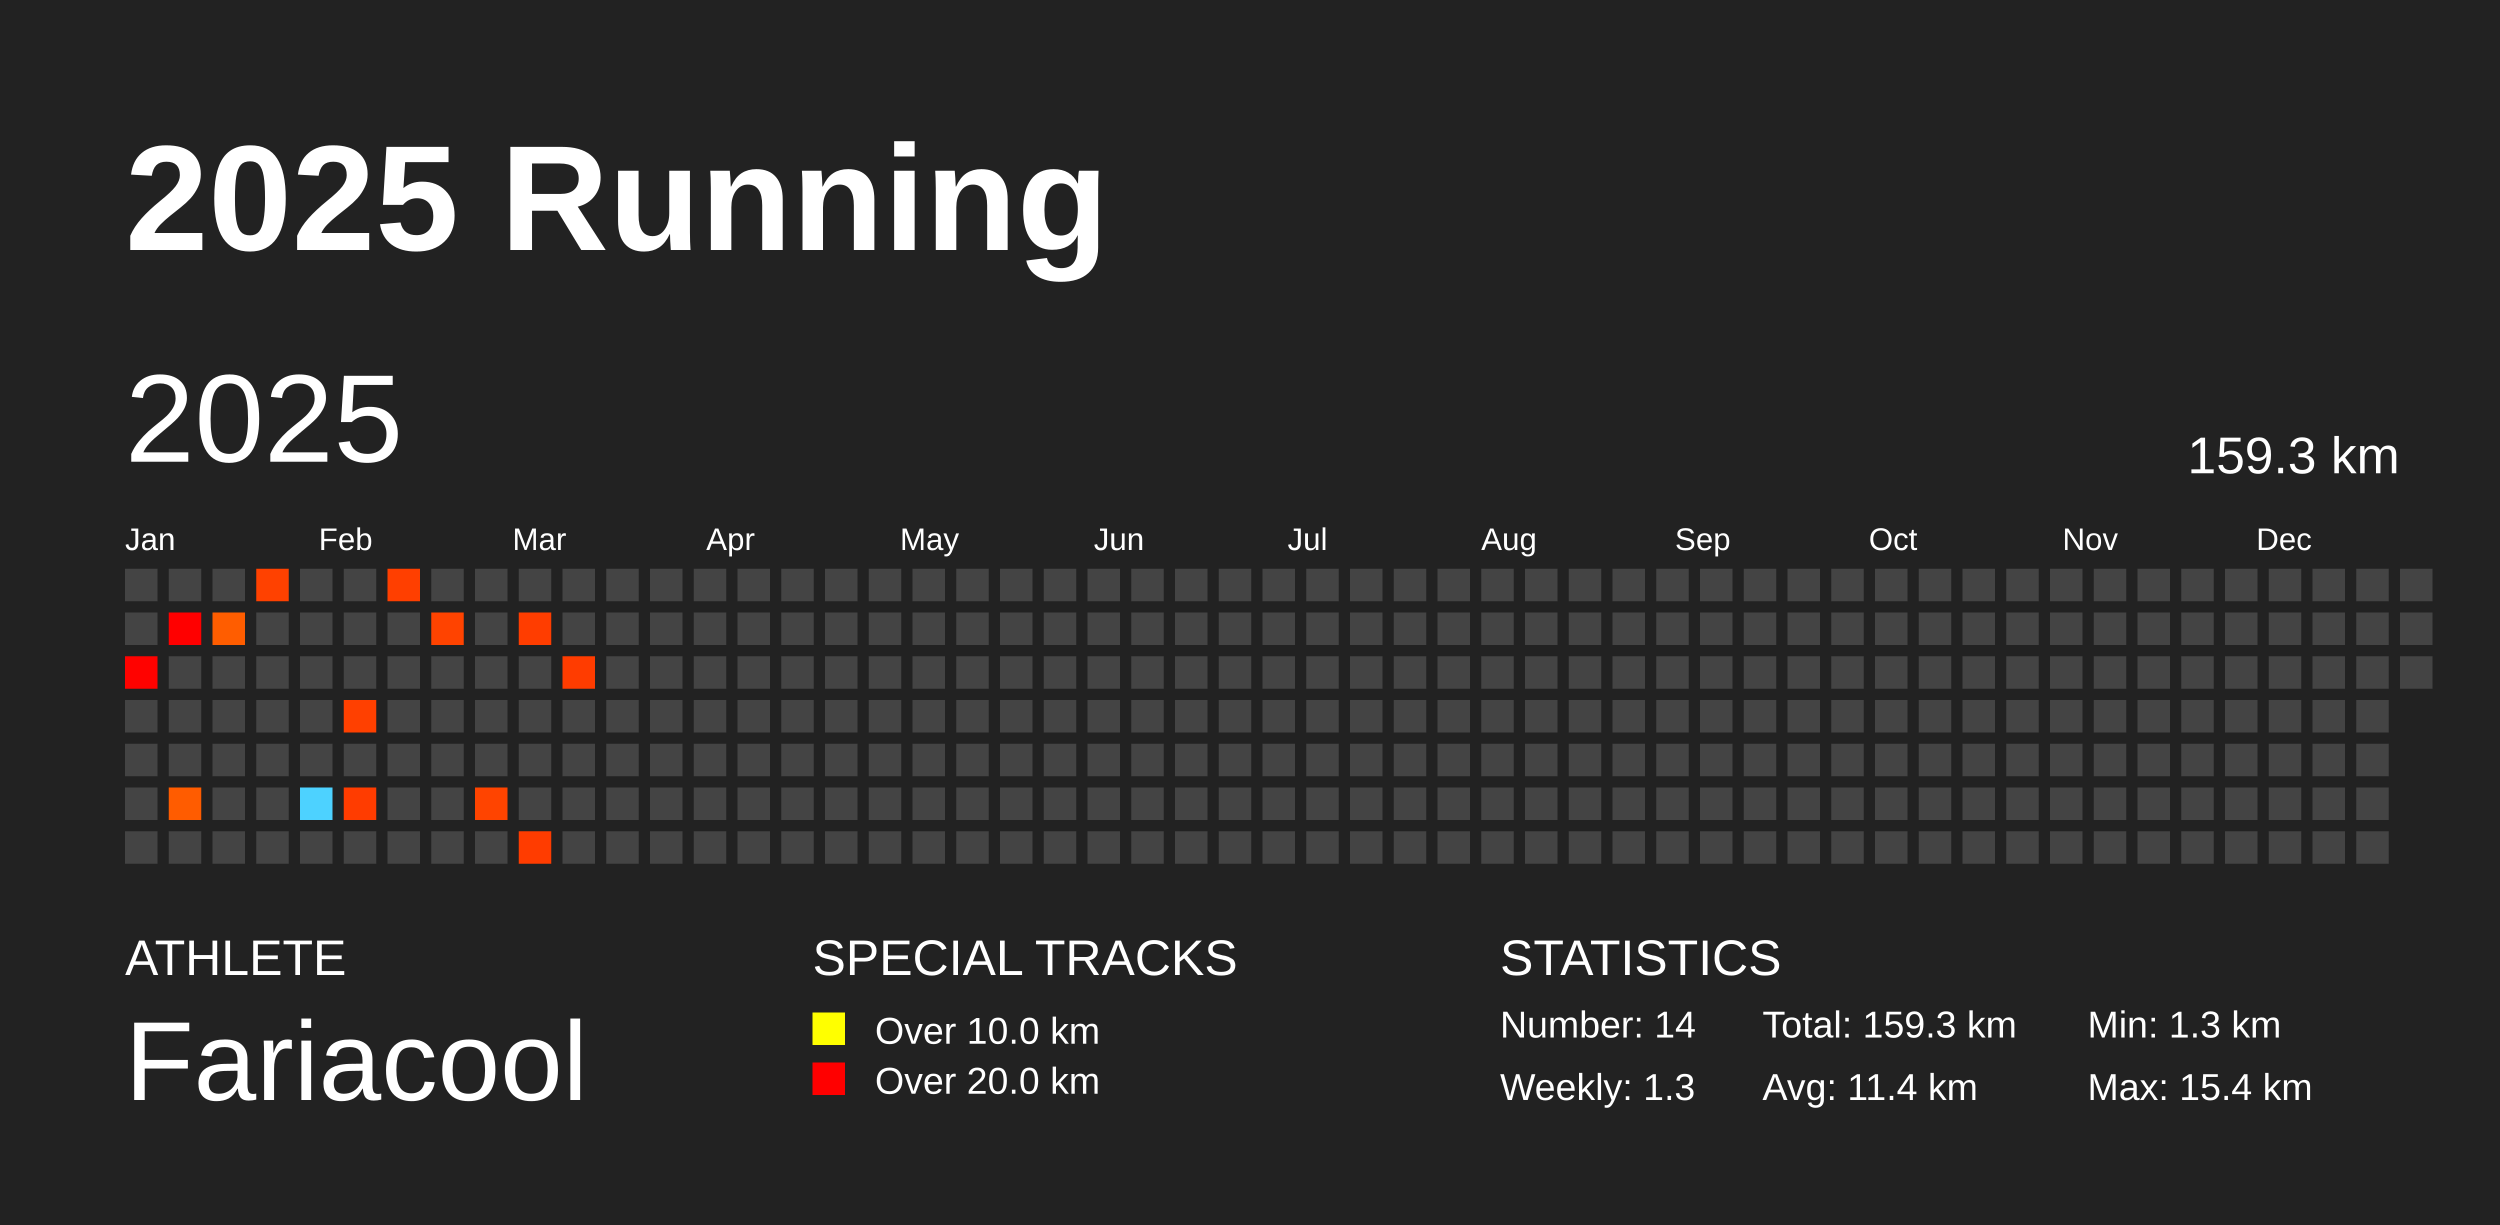
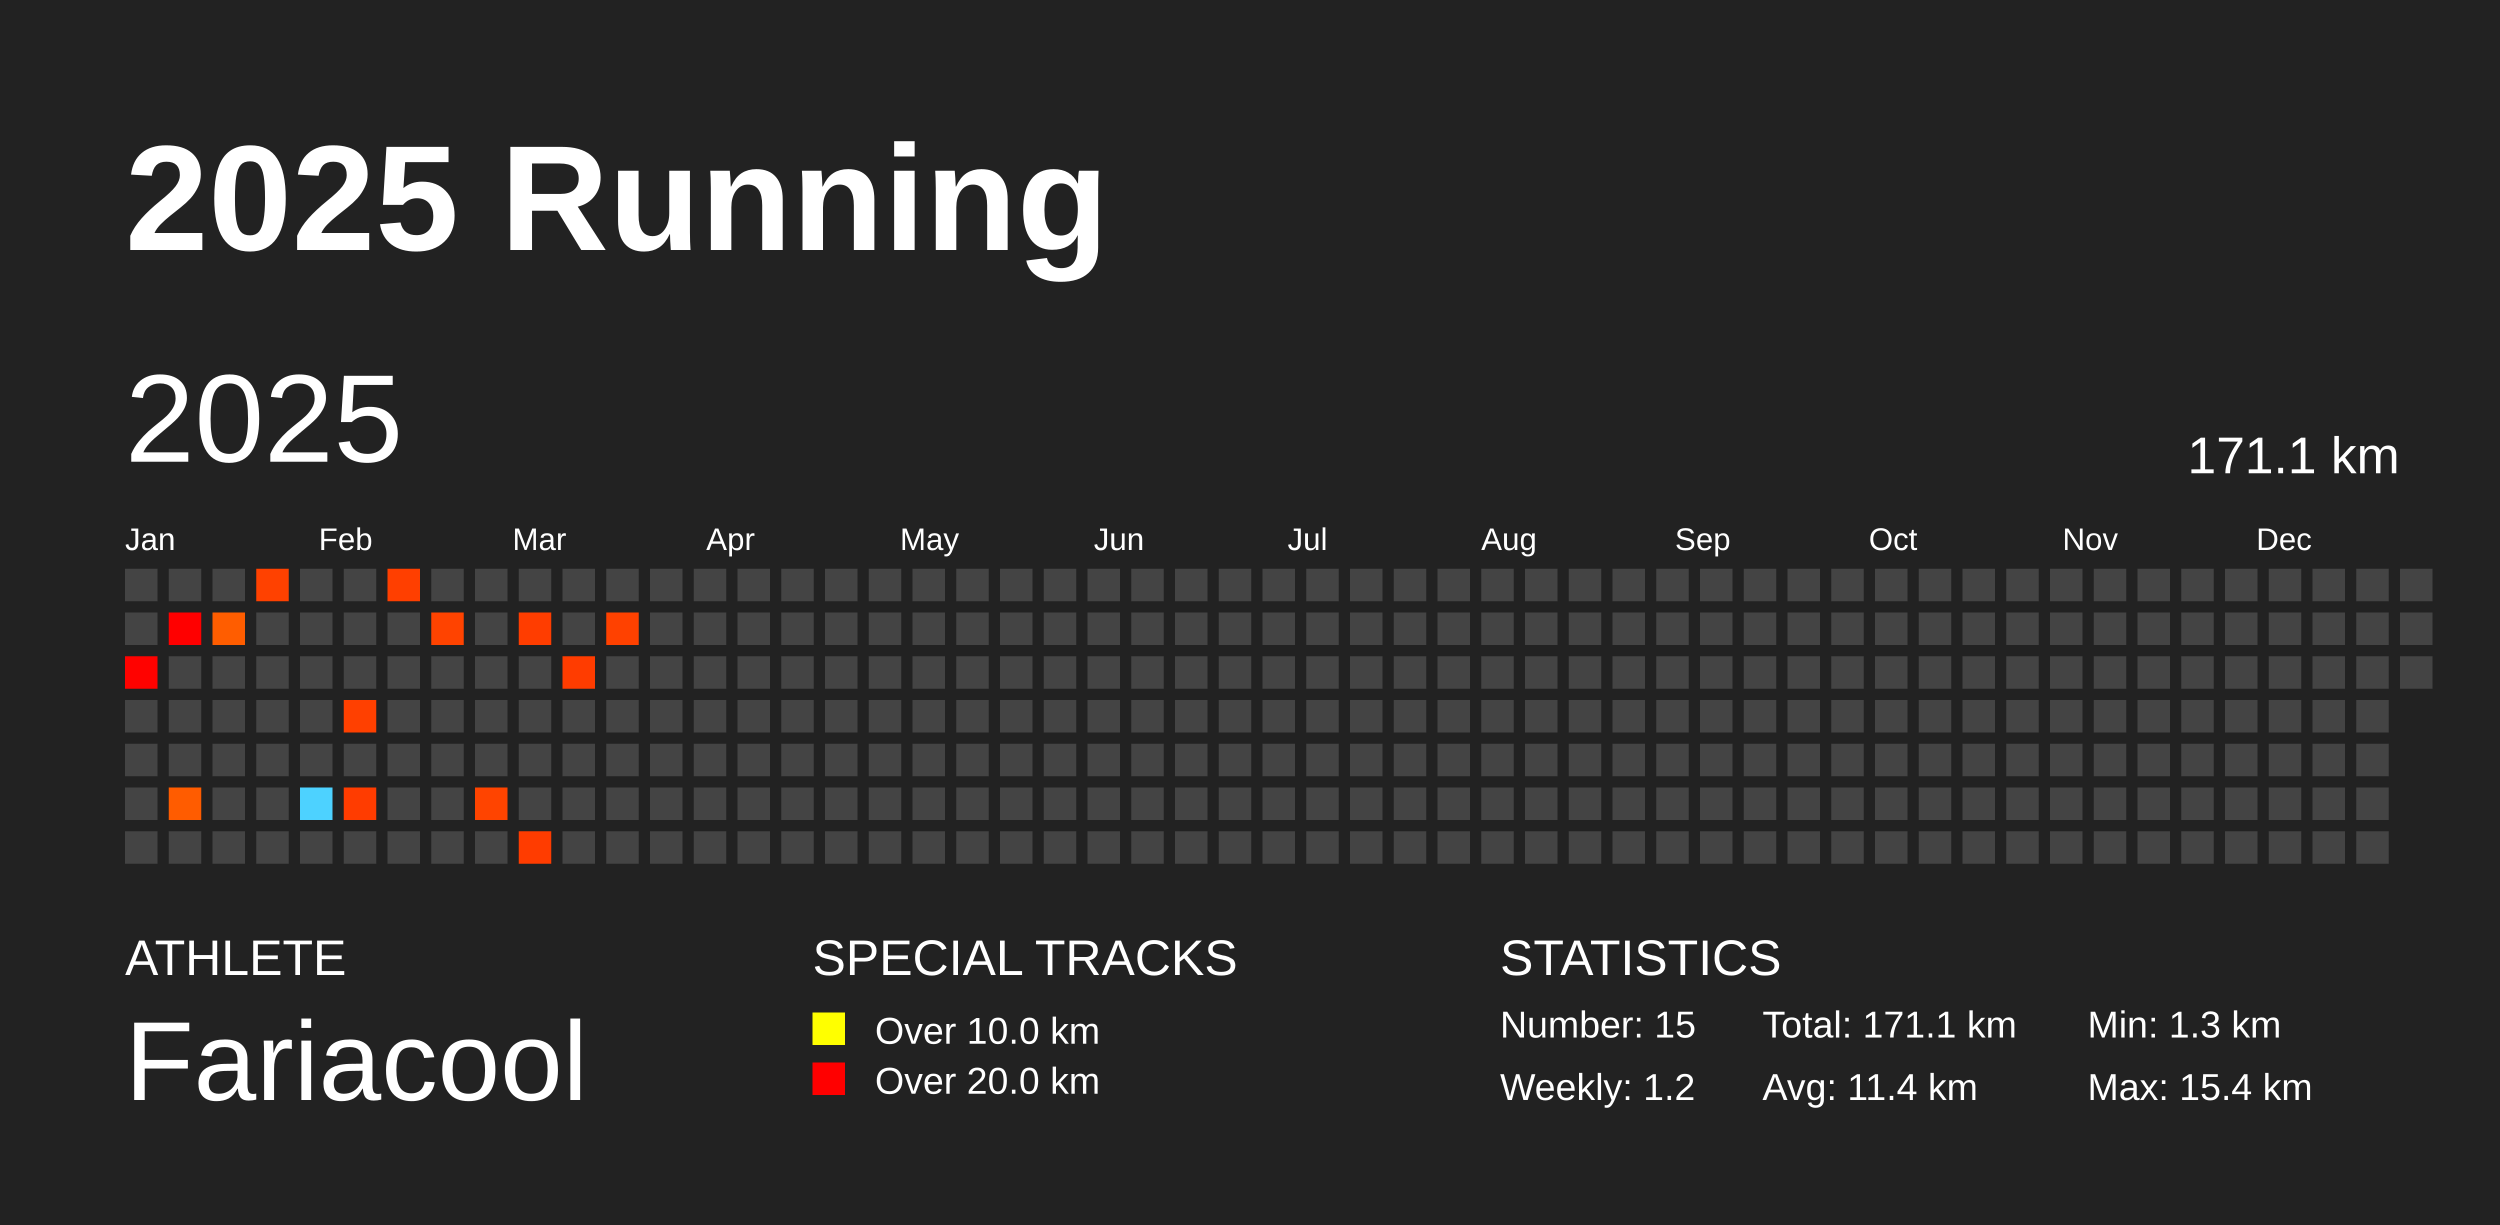
<svg xmlns="http://www.w3.org/2000/svg" baseProfile="full" height="98mm" version="1.1" viewBox="0,0,200,98" width="200mm">
  <defs />
  <rect fill="#222222" height="98" width="200" x="0" y="0" />
  <text fill="#FFFFFF" style="font-size:12px; font-family:Arial; font-weight:bold;" x="10" y="20">2025 Running</text>
  <text fill="#FFFFFF" style="font-size:4px; font-family:Arial" x="10" y="78">ATHLETE</text>
  <text fill="#FFFFFF" style="font-size:9px; font-family:Arial" x="10" y="88">Fariacool</text>
  <text fill="#FFFFFF" style="font-size:4px; font-family:Arial" x="65" y="78">SPECIAL TRACKS</text>
  <rect fill="yellow" height="2.6" width="2.6" x="65" y="81" />
  <text fill="#FFFFFF" style="font-size:3px; font-family:Arial" x="70" y="83.5">Over 10.0 km</text>
  <rect fill="red" height="2.6" width="2.6" x="65" y="85" />
  <text fill="#FFFFFF" style="font-size:3px; font-family:Arial" x="70" y="87.5">Over 20.0 km</text>
  <text fill="#FFFFFF" style="font-size:4px; font-family:Arial" x="120" y="78">STATISTICS</text>
-   <text fill="#FFFFFF" style="font-size:3px; font-family:Arial" x="120" y="83">Number: 14</text>
-   <text fill="#FFFFFF" style="font-size:3px; font-family:Arial" x="120" y="88">Weekly: 1.3</text>
-   <text fill="#FFFFFF" style="font-size:3px; font-family:Arial" x="141" y="83">Total: 159.3 km</text>
+   <text fill="#FFFFFF" style="font-size:3px; font-family:Arial" x="120" y="83">Number: 15</text>
+   <text fill="#FFFFFF" style="font-size:3px; font-family:Arial" x="120" y="88">Weekly: 1.2</text>
+   <text fill="#FFFFFF" style="font-size:3px; font-family:Arial" x="141" y="83">Total: 171.1 km</text>
  <text fill="#FFFFFF" style="font-size:3px; font-family:Arial" x="141" y="88">Avg: 11.4 km</text>
  <text fill="#FFFFFF" style="font-size:3px; font-family:Arial" x="167" y="83">Min: 1.3 km</text>
  <text fill="#FFFFFF" style="font-size:3px; font-family:Arial" x="167" y="88">Max: 15.4 km</text>
  <text dominant-baseline="hanging" fill="#FFFFFF" style="font-size:10.0px; font-family:Arial;" x="10" y="30">2025</text>
-   <text dominant-baseline="hanging" fill="#FFFFFF" style="font-size:4.125px; font-family:Arial;" x="175" y="35">159.3 km</text>
+   <text dominant-baseline="hanging" fill="#FFFFFF" style="font-size:4.125px; font-family:Arial;" x="175" y="35">171.1 km</text>
  <text fill="#FFFFFF" style="font-size:2.5px; font-family:Arial" x="10.0" y="44">Jan</text>
  <text fill="#FFFFFF" style="font-size:2.5px; font-family:Arial" x="25.5" y="44">Feb</text>
  <text fill="#FFFFFF" style="font-size:2.5px; font-family:Arial" x="41.0" y="44">Mar</text>
  <text fill="#FFFFFF" style="font-size:2.5px; font-family:Arial" x="56.5" y="44">Apr</text>
  <text fill="#FFFFFF" style="font-size:2.5px; font-family:Arial" x="72.0" y="44">May</text>
  <text fill="#FFFFFF" style="font-size:2.5px; font-family:Arial" x="87.5" y="44">Jun</text>
  <text fill="#FFFFFF" style="font-size:2.5px; font-family:Arial" x="103.0" y="44">Jul</text>
  <text fill="#FFFFFF" style="font-size:2.5px; font-family:Arial" x="118.5" y="44">Aug</text>
  <text fill="#FFFFFF" style="font-size:2.5px; font-family:Arial" x="134.0" y="44">Sep</text>
  <text fill="#FFFFFF" style="font-size:2.5px; font-family:Arial" x="149.5" y="44">Oct</text>
  <text fill="#FFFFFF" style="font-size:2.5px; font-family:Arial" x="165.0" y="44">Nov</text>
  <text fill="#FFFFFF" style="font-size:2.5px; font-family:Arial" x="180.5" y="44">Dec</text>
  <rect fill="#444444" height="2.6" width="2.6" x="10.0" y="45.5" />
  <rect fill="#444444" height="2.6" width="2.6" x="10.0" y="49.0" />
  <rect fill="#ff0200" height="2.6" width="2.6" x="10.0" y="52.5" />
  <rect fill="#444444" height="2.6" width="2.6" x="10.0" y="56.0" />
  <rect fill="#444444" height="2.6" width="2.6" x="10.0" y="59.5" />
  <rect fill="#444444" height="2.6" width="2.6" x="10.0" y="63.0" />
  <rect fill="#444444" height="2.6" width="2.6" x="10.0" y="66.5" />
  <rect fill="#444444" height="2.6" width="2.6" x="13.5" y="45.5" />
  <rect fill="#ff0000" height="2.6" width="2.6" x="13.5" y="49.0" />
  <rect fill="#444444" height="2.6" width="2.6" x="13.5" y="52.5" />
  <rect fill="#444444" height="2.6" width="2.6" x="13.5" y="56.0" />
  <rect fill="#444444" height="2.6" width="2.6" x="13.5" y="59.5" />
  <rect fill="#ff5c00" height="2.6" width="2.6" x="13.5" y="63.0" />
  <rect fill="#444444" height="2.6" width="2.6" x="13.5" y="66.5" />
  <rect fill="#444444" height="2.6" width="2.6" x="17.0" y="45.5" />
  <rect fill="#ff5d00" height="2.6" width="2.6" x="17.0" y="49.0" />
  <rect fill="#444444" height="2.6" width="2.6" x="17.0" y="52.5" />
  <rect fill="#444444" height="2.6" width="2.6" x="17.0" y="56.0" />
  <rect fill="#444444" height="2.6" width="2.6" x="17.0" y="59.5" />
  <rect fill="#444444" height="2.6" width="2.6" x="17.0" y="63.0" />
  <rect fill="#444444" height="2.6" width="2.6" x="17.0" y="66.5" />
  <rect fill="#ff4100" height="2.6" width="2.6" x="20.5" y="45.5" />
  <rect fill="#444444" height="2.6" width="2.6" x="20.5" y="49.0" />
  <rect fill="#444444" height="2.6" width="2.6" x="20.5" y="52.5" />
  <rect fill="#444444" height="2.6" width="2.6" x="20.5" y="56.0" />
  <rect fill="#444444" height="2.6" width="2.6" x="20.5" y="59.5" />
  <rect fill="#444444" height="2.6" width="2.6" x="20.5" y="63.0" />
  <rect fill="#444444" height="2.6" width="2.6" x="20.5" y="66.5" />
  <rect fill="#444444" height="2.6" width="2.6" x="24.0" y="45.5" />
  <rect fill="#444444" height="2.6" width="2.6" x="24.0" y="49.0" />
  <rect fill="#444444" height="2.6" width="2.6" x="24.0" y="52.5" />
  <rect fill="#444444" height="2.6" width="2.6" x="24.0" y="56.0" />
  <rect fill="#444444" height="2.6" width="2.6" x="24.0" y="59.5" />
  <rect fill="#4dd2ff" height="2.6" width="2.6" x="24.0" y="63.0" />
  <rect fill="#444444" height="2.6" width="2.6" x="24.0" y="66.5" />
  <rect fill="#444444" height="2.6" width="2.6" x="27.5" y="45.5" />
  <rect fill="#444444" height="2.6" width="2.6" x="27.5" y="49.0" />
  <rect fill="#444444" height="2.6" width="2.6" x="27.5" y="52.5" />
  <rect fill="#ff4000" height="2.6" width="2.6" x="27.5" y="56.0" />
  <rect fill="#444444" height="2.6" width="2.6" x="27.5" y="59.5" />
  <rect fill="#ff3c00" height="2.6" width="2.6" x="27.5" y="63.0" />
  <rect fill="#444444" height="2.6" width="2.6" x="27.5" y="66.5" />
  <rect fill="#ff3f00" height="2.6" width="2.6" x="31.0" y="45.5" />
  <rect fill="#444444" height="2.6" width="2.6" x="31.0" y="49.0" />
  <rect fill="#444444" height="2.6" width="2.6" x="31.0" y="52.5" />
  <rect fill="#444444" height="2.6" width="2.6" x="31.0" y="56.0" />
  <rect fill="#444444" height="2.6" width="2.6" x="31.0" y="59.5" />
  <rect fill="#444444" height="2.6" width="2.6" x="31.0" y="63.0" />
  <rect fill="#444444" height="2.6" width="2.6" x="31.0" y="66.5" />
  <rect fill="#444444" height="2.6" width="2.6" x="34.5" y="45.5" />
  <rect fill="#ff4300" height="2.6" width="2.6" x="34.5" y="49.0" />
  <rect fill="#444444" height="2.6" width="2.6" x="34.5" y="52.5" />
  <rect fill="#444444" height="2.6" width="2.6" x="34.5" y="56.0" />
  <rect fill="#444444" height="2.6" width="2.6" x="34.5" y="59.5" />
  <rect fill="#444444" height="2.6" width="2.6" x="34.5" y="63.0" />
  <rect fill="#444444" height="2.6" width="2.6" x="34.5" y="66.5" />
  <rect fill="#444444" height="2.6" width="2.6" x="38.0" y="45.5" />
  <rect fill="#444444" height="2.6" width="2.6" x="38.0" y="49.0" />
  <rect fill="#444444" height="2.6" width="2.6" x="38.0" y="52.5" />
  <rect fill="#444444" height="2.6" width="2.6" x="38.0" y="56.0" />
  <rect fill="#444444" height="2.6" width="2.6" x="38.0" y="59.5" />
  <rect fill="#ff4400" height="2.6" width="2.6" x="38.0" y="63.0" />
  <rect fill="#444444" height="2.6" width="2.6" x="38.0" y="66.5" />
  <rect fill="#444444" height="2.6" width="2.6" x="41.5" y="45.5" />
  <rect fill="#ff3d00" height="2.6" width="2.6" x="41.5" y="49.0" />
  <rect fill="#444444" height="2.6" width="2.6" x="41.5" y="52.5" />
  <rect fill="#444444" height="2.6" width="2.6" x="41.5" y="56.0" />
  <rect fill="#444444" height="2.6" width="2.6" x="41.5" y="59.5" />
  <rect fill="#444444" height="2.6" width="2.6" x="41.5" y="63.0" />
  <rect fill="#ff3c00" height="2.6" width="2.6" x="41.5" y="66.5" />
  <rect fill="#444444" height="2.6" width="2.6" x="45.0" y="45.5" />
  <rect fill="#444444" height="2.6" width="2.6" x="45.0" y="49.0" />
  <rect fill="#ff3c00" height="2.6" width="2.6" x="45.0" y="52.5" />
  <rect fill="#444444" height="2.6" width="2.6" x="45.0" y="56.0" />
  <rect fill="#444444" height="2.6" width="2.6" x="45.0" y="59.5" />
  <rect fill="#444444" height="2.6" width="2.6" x="45.0" y="63.0" />
  <rect fill="#444444" height="2.6" width="2.6" x="45.0" y="66.5" />
  <rect fill="#444444" height="2.6" width="2.6" x="48.5" y="45.5" />
-   <rect fill="#444444" height="2.6" width="2.6" x="48.5" y="49.0" />
+   <rect fill="#ff4100" height="2.6" width="2.6" x="48.5" y="49.0" />
  <rect fill="#444444" height="2.6" width="2.6" x="48.5" y="52.5" />
  <rect fill="#444444" height="2.6" width="2.6" x="48.5" y="56.0" />
  <rect fill="#444444" height="2.6" width="2.6" x="48.5" y="59.5" />
  <rect fill="#444444" height="2.6" width="2.6" x="48.5" y="63.0" />
  <rect fill="#444444" height="2.6" width="2.6" x="48.5" y="66.5" />
  <rect fill="#444444" height="2.6" width="2.6" x="52.0" y="45.5" />
  <rect fill="#444444" height="2.6" width="2.6" x="52.0" y="49.0" />
  <rect fill="#444444" height="2.6" width="2.6" x="52.0" y="52.5" />
  <rect fill="#444444" height="2.6" width="2.6" x="52.0" y="56.0" />
  <rect fill="#444444" height="2.6" width="2.6" x="52.0" y="59.5" />
  <rect fill="#444444" height="2.6" width="2.6" x="52.0" y="63.0" />
  <rect fill="#444444" height="2.6" width="2.6" x="52.0" y="66.5" />
  <rect fill="#444444" height="2.6" width="2.6" x="55.5" y="45.5" />
  <rect fill="#444444" height="2.6" width="2.6" x="55.5" y="49.0" />
  <rect fill="#444444" height="2.6" width="2.6" x="55.5" y="52.5" />
  <rect fill="#444444" height="2.6" width="2.6" x="55.5" y="56.0" />
  <rect fill="#444444" height="2.6" width="2.6" x="55.5" y="59.5" />
  <rect fill="#444444" height="2.6" width="2.6" x="55.5" y="63.0" />
  <rect fill="#444444" height="2.6" width="2.6" x="55.5" y="66.5" />
  <rect fill="#444444" height="2.6" width="2.6" x="59.0" y="45.5" />
  <rect fill="#444444" height="2.6" width="2.6" x="59.0" y="49.0" />
  <rect fill="#444444" height="2.6" width="2.6" x="59.0" y="52.5" />
  <rect fill="#444444" height="2.6" width="2.6" x="59.0" y="56.0" />
  <rect fill="#444444" height="2.6" width="2.6" x="59.0" y="59.5" />
  <rect fill="#444444" height="2.6" width="2.6" x="59.0" y="63.0" />
  <rect fill="#444444" height="2.6" width="2.6" x="59.0" y="66.5" />
  <rect fill="#444444" height="2.6" width="2.6" x="62.5" y="45.5" />
  <rect fill="#444444" height="2.6" width="2.6" x="62.5" y="49.0" />
  <rect fill="#444444" height="2.6" width="2.6" x="62.5" y="52.5" />
  <rect fill="#444444" height="2.6" width="2.6" x="62.5" y="56.0" />
  <rect fill="#444444" height="2.6" width="2.6" x="62.5" y="59.5" />
  <rect fill="#444444" height="2.6" width="2.6" x="62.5" y="63.0" />
  <rect fill="#444444" height="2.6" width="2.6" x="62.5" y="66.5" />
  <rect fill="#444444" height="2.6" width="2.6" x="66.0" y="45.5" />
  <rect fill="#444444" height="2.6" width="2.6" x="66.0" y="49.0" />
  <rect fill="#444444" height="2.6" width="2.6" x="66.0" y="52.5" />
  <rect fill="#444444" height="2.6" width="2.6" x="66.0" y="56.0" />
  <rect fill="#444444" height="2.6" width="2.6" x="66.0" y="59.5" />
  <rect fill="#444444" height="2.6" width="2.6" x="66.0" y="63.0" />
  <rect fill="#444444" height="2.6" width="2.6" x="66.0" y="66.5" />
  <rect fill="#444444" height="2.6" width="2.6" x="69.5" y="45.5" />
  <rect fill="#444444" height="2.6" width="2.6" x="69.5" y="49.0" />
  <rect fill="#444444" height="2.6" width="2.6" x="69.5" y="52.5" />
  <rect fill="#444444" height="2.6" width="2.6" x="69.5" y="56.0" />
  <rect fill="#444444" height="2.6" width="2.6" x="69.5" y="59.5" />
  <rect fill="#444444" height="2.6" width="2.6" x="69.5" y="63.0" />
  <rect fill="#444444" height="2.6" width="2.6" x="69.5" y="66.5" />
  <rect fill="#444444" height="2.6" width="2.6" x="73.0" y="45.5" />
  <rect fill="#444444" height="2.6" width="2.6" x="73.0" y="49.0" />
  <rect fill="#444444" height="2.6" width="2.6" x="73.0" y="52.5" />
  <rect fill="#444444" height="2.6" width="2.6" x="73.0" y="56.0" />
  <rect fill="#444444" height="2.6" width="2.6" x="73.0" y="59.5" />
  <rect fill="#444444" height="2.6" width="2.6" x="73.0" y="63.0" />
  <rect fill="#444444" height="2.6" width="2.6" x="73.0" y="66.5" />
  <rect fill="#444444" height="2.6" width="2.6" x="76.5" y="45.5" />
  <rect fill="#444444" height="2.6" width="2.6" x="76.5" y="49.0" />
  <rect fill="#444444" height="2.6" width="2.6" x="76.5" y="52.5" />
  <rect fill="#444444" height="2.6" width="2.6" x="76.5" y="56.0" />
  <rect fill="#444444" height="2.6" width="2.6" x="76.5" y="59.5" />
  <rect fill="#444444" height="2.6" width="2.6" x="76.5" y="63.0" />
  <rect fill="#444444" height="2.6" width="2.6" x="76.5" y="66.5" />
  <rect fill="#444444" height="2.6" width="2.6" x="80.0" y="45.5" />
  <rect fill="#444444" height="2.6" width="2.6" x="80.0" y="49.0" />
  <rect fill="#444444" height="2.6" width="2.6" x="80.0" y="52.5" />
  <rect fill="#444444" height="2.6" width="2.6" x="80.0" y="56.0" />
  <rect fill="#444444" height="2.6" width="2.6" x="80.0" y="59.5" />
  <rect fill="#444444" height="2.6" width="2.6" x="80.0" y="63.0" />
  <rect fill="#444444" height="2.6" width="2.6" x="80.0" y="66.5" />
  <rect fill="#444444" height="2.6" width="2.6" x="83.5" y="45.5" />
  <rect fill="#444444" height="2.6" width="2.6" x="83.5" y="49.0" />
  <rect fill="#444444" height="2.6" width="2.6" x="83.5" y="52.5" />
  <rect fill="#444444" height="2.6" width="2.6" x="83.5" y="56.0" />
  <rect fill="#444444" height="2.6" width="2.6" x="83.5" y="59.5" />
  <rect fill="#444444" height="2.6" width="2.6" x="83.5" y="63.0" />
  <rect fill="#444444" height="2.6" width="2.6" x="83.5" y="66.5" />
  <rect fill="#444444" height="2.6" width="2.6" x="87.0" y="45.5" />
  <rect fill="#444444" height="2.6" width="2.6" x="87.0" y="49.0" />
  <rect fill="#444444" height="2.6" width="2.6" x="87.0" y="52.5" />
  <rect fill="#444444" height="2.6" width="2.6" x="87.0" y="56.0" />
  <rect fill="#444444" height="2.6" width="2.6" x="87.0" y="59.5" />
  <rect fill="#444444" height="2.6" width="2.6" x="87.0" y="63.0" />
  <rect fill="#444444" height="2.6" width="2.6" x="87.0" y="66.5" />
  <rect fill="#444444" height="2.6" width="2.6" x="90.5" y="45.5" />
  <rect fill="#444444" height="2.6" width="2.6" x="90.5" y="49.0" />
  <rect fill="#444444" height="2.6" width="2.6" x="90.5" y="52.5" />
  <rect fill="#444444" height="2.6" width="2.6" x="90.5" y="56.0" />
  <rect fill="#444444" height="2.6" width="2.6" x="90.5" y="59.5" />
  <rect fill="#444444" height="2.6" width="2.6" x="90.5" y="63.0" />
  <rect fill="#444444" height="2.6" width="2.6" x="90.5" y="66.5" />
  <rect fill="#444444" height="2.6" width="2.6" x="94.0" y="45.5" />
  <rect fill="#444444" height="2.6" width="2.6" x="94.0" y="49.0" />
  <rect fill="#444444" height="2.6" width="2.6" x="94.0" y="52.5" />
  <rect fill="#444444" height="2.6" width="2.6" x="94.0" y="56.0" />
  <rect fill="#444444" height="2.6" width="2.6" x="94.0" y="59.5" />
  <rect fill="#444444" height="2.6" width="2.6" x="94.0" y="63.0" />
  <rect fill="#444444" height="2.6" width="2.6" x="94.0" y="66.5" />
  <rect fill="#444444" height="2.6" width="2.6" x="97.5" y="45.5" />
  <rect fill="#444444" height="2.6" width="2.6" x="97.5" y="49.0" />
  <rect fill="#444444" height="2.6" width="2.6" x="97.5" y="52.5" />
  <rect fill="#444444" height="2.6" width="2.6" x="97.5" y="56.0" />
  <rect fill="#444444" height="2.6" width="2.6" x="97.5" y="59.5" />
  <rect fill="#444444" height="2.6" width="2.6" x="97.5" y="63.0" />
  <rect fill="#444444" height="2.6" width="2.6" x="97.5" y="66.5" />
  <rect fill="#444444" height="2.6" width="2.6" x="101.0" y="45.5" />
  <rect fill="#444444" height="2.6" width="2.6" x="101.0" y="49.0" />
  <rect fill="#444444" height="2.6" width="2.6" x="101.0" y="52.5" />
  <rect fill="#444444" height="2.6" width="2.6" x="101.0" y="56.0" />
  <rect fill="#444444" height="2.6" width="2.6" x="101.0" y="59.5" />
  <rect fill="#444444" height="2.6" width="2.6" x="101.0" y="63.0" />
  <rect fill="#444444" height="2.6" width="2.6" x="101.0" y="66.5" />
  <rect fill="#444444" height="2.6" width="2.6" x="104.5" y="45.5" />
  <rect fill="#444444" height="2.6" width="2.6" x="104.5" y="49.0" />
  <rect fill="#444444" height="2.6" width="2.6" x="104.5" y="52.5" />
  <rect fill="#444444" height="2.6" width="2.6" x="104.5" y="56.0" />
  <rect fill="#444444" height="2.6" width="2.6" x="104.5" y="59.5" />
  <rect fill="#444444" height="2.6" width="2.6" x="104.5" y="63.0" />
  <rect fill="#444444" height="2.6" width="2.6" x="104.5" y="66.5" />
  <rect fill="#444444" height="2.6" width="2.6" x="108.0" y="45.5" />
  <rect fill="#444444" height="2.6" width="2.6" x="108.0" y="49.0" />
  <rect fill="#444444" height="2.6" width="2.6" x="108.0" y="52.5" />
  <rect fill="#444444" height="2.6" width="2.6" x="108.0" y="56.0" />
  <rect fill="#444444" height="2.6" width="2.6" x="108.0" y="59.5" />
  <rect fill="#444444" height="2.6" width="2.6" x="108.0" y="63.0" />
  <rect fill="#444444" height="2.6" width="2.6" x="108.0" y="66.5" />
  <rect fill="#444444" height="2.6" width="2.6" x="111.5" y="45.5" />
  <rect fill="#444444" height="2.6" width="2.6" x="111.5" y="49.0" />
  <rect fill="#444444" height="2.6" width="2.6" x="111.5" y="52.5" />
  <rect fill="#444444" height="2.6" width="2.6" x="111.5" y="56.0" />
  <rect fill="#444444" height="2.6" width="2.6" x="111.5" y="59.5" />
  <rect fill="#444444" height="2.6" width="2.6" x="111.5" y="63.0" />
  <rect fill="#444444" height="2.6" width="2.6" x="111.5" y="66.5" />
  <rect fill="#444444" height="2.6" width="2.6" x="115.0" y="45.5" />
  <rect fill="#444444" height="2.6" width="2.6" x="115.0" y="49.0" />
  <rect fill="#444444" height="2.6" width="2.6" x="115.0" y="52.5" />
  <rect fill="#444444" height="2.6" width="2.6" x="115.0" y="56.0" />
  <rect fill="#444444" height="2.6" width="2.6" x="115.0" y="59.5" />
  <rect fill="#444444" height="2.6" width="2.6" x="115.0" y="63.0" />
  <rect fill="#444444" height="2.6" width="2.6" x="115.0" y="66.5" />
  <rect fill="#444444" height="2.6" width="2.6" x="118.5" y="45.5" />
  <rect fill="#444444" height="2.6" width="2.6" x="118.5" y="49.0" />
  <rect fill="#444444" height="2.6" width="2.6" x="118.5" y="52.5" />
  <rect fill="#444444" height="2.6" width="2.6" x="118.5" y="56.0" />
  <rect fill="#444444" height="2.6" width="2.6" x="118.5" y="59.5" />
  <rect fill="#444444" height="2.6" width="2.6" x="118.5" y="63.0" />
  <rect fill="#444444" height="2.6" width="2.6" x="118.5" y="66.5" />
  <rect fill="#444444" height="2.6" width="2.6" x="122.0" y="45.5" />
  <rect fill="#444444" height="2.6" width="2.6" x="122.0" y="49.0" />
  <rect fill="#444444" height="2.6" width="2.6" x="122.0" y="52.5" />
  <rect fill="#444444" height="2.6" width="2.6" x="122.0" y="56.0" />
  <rect fill="#444444" height="2.6" width="2.6" x="122.0" y="59.5" />
  <rect fill="#444444" height="2.6" width="2.6" x="122.0" y="63.0" />
  <rect fill="#444444" height="2.6" width="2.6" x="122.0" y="66.5" />
  <rect fill="#444444" height="2.6" width="2.6" x="125.5" y="45.5" />
  <rect fill="#444444" height="2.6" width="2.6" x="125.5" y="49.0" />
  <rect fill="#444444" height="2.6" width="2.6" x="125.5" y="52.5" />
  <rect fill="#444444" height="2.6" width="2.6" x="125.5" y="56.0" />
  <rect fill="#444444" height="2.6" width="2.6" x="125.5" y="59.5" />
  <rect fill="#444444" height="2.6" width="2.6" x="125.5" y="63.0" />
  <rect fill="#444444" height="2.6" width="2.6" x="125.5" y="66.5" />
  <rect fill="#444444" height="2.6" width="2.6" x="129.0" y="45.5" />
  <rect fill="#444444" height="2.6" width="2.6" x="129.0" y="49.0" />
  <rect fill="#444444" height="2.6" width="2.6" x="129.0" y="52.5" />
  <rect fill="#444444" height="2.6" width="2.6" x="129.0" y="56.0" />
  <rect fill="#444444" height="2.6" width="2.6" x="129.0" y="59.5" />
  <rect fill="#444444" height="2.6" width="2.6" x="129.0" y="63.0" />
  <rect fill="#444444" height="2.6" width="2.6" x="129.0" y="66.5" />
  <rect fill="#444444" height="2.6" width="2.6" x="132.5" y="45.5" />
  <rect fill="#444444" height="2.6" width="2.6" x="132.5" y="49.0" />
  <rect fill="#444444" height="2.6" width="2.6" x="132.5" y="52.5" />
  <rect fill="#444444" height="2.6" width="2.6" x="132.5" y="56.0" />
  <rect fill="#444444" height="2.6" width="2.6" x="132.5" y="59.5" />
  <rect fill="#444444" height="2.6" width="2.6" x="132.5" y="63.0" />
  <rect fill="#444444" height="2.6" width="2.6" x="132.5" y="66.5" />
  <rect fill="#444444" height="2.6" width="2.6" x="136.0" y="45.5" />
  <rect fill="#444444" height="2.6" width="2.6" x="136.0" y="49.0" />
  <rect fill="#444444" height="2.6" width="2.6" x="136.0" y="52.5" />
  <rect fill="#444444" height="2.6" width="2.6" x="136.0" y="56.0" />
  <rect fill="#444444" height="2.6" width="2.6" x="136.0" y="59.5" />
  <rect fill="#444444" height="2.6" width="2.6" x="136.0" y="63.0" />
  <rect fill="#444444" height="2.6" width="2.6" x="136.0" y="66.5" />
  <rect fill="#444444" height="2.6" width="2.6" x="139.5" y="45.5" />
  <rect fill="#444444" height="2.6" width="2.6" x="139.5" y="49.0" />
  <rect fill="#444444" height="2.6" width="2.6" x="139.5" y="52.5" />
  <rect fill="#444444" height="2.6" width="2.6" x="139.5" y="56.0" />
  <rect fill="#444444" height="2.6" width="2.6" x="139.5" y="59.5" />
  <rect fill="#444444" height="2.6" width="2.6" x="139.5" y="63.0" />
  <rect fill="#444444" height="2.6" width="2.6" x="139.5" y="66.5" />
  <rect fill="#444444" height="2.6" width="2.6" x="143.0" y="45.5" />
  <rect fill="#444444" height="2.6" width="2.6" x="143.0" y="49.0" />
  <rect fill="#444444" height="2.6" width="2.6" x="143.0" y="52.5" />
  <rect fill="#444444" height="2.6" width="2.6" x="143.0" y="56.0" />
  <rect fill="#444444" height="2.6" width="2.6" x="143.0" y="59.5" />
  <rect fill="#444444" height="2.6" width="2.6" x="143.0" y="63.0" />
  <rect fill="#444444" height="2.6" width="2.6" x="143.0" y="66.5" />
  <rect fill="#444444" height="2.6" width="2.6" x="146.5" y="45.5" />
  <rect fill="#444444" height="2.6" width="2.6" x="146.5" y="49.0" />
  <rect fill="#444444" height="2.6" width="2.6" x="146.5" y="52.5" />
  <rect fill="#444444" height="2.6" width="2.6" x="146.5" y="56.0" />
  <rect fill="#444444" height="2.6" width="2.6" x="146.5" y="59.5" />
  <rect fill="#444444" height="2.6" width="2.6" x="146.5" y="63.0" />
  <rect fill="#444444" height="2.6" width="2.6" x="146.5" y="66.5" />
  <rect fill="#444444" height="2.6" width="2.6" x="150.0" y="45.5" />
  <rect fill="#444444" height="2.6" width="2.6" x="150.0" y="49.0" />
  <rect fill="#444444" height="2.6" width="2.6" x="150.0" y="52.5" />
  <rect fill="#444444" height="2.6" width="2.6" x="150.0" y="56.0" />
  <rect fill="#444444" height="2.6" width="2.6" x="150.0" y="59.5" />
  <rect fill="#444444" height="2.6" width="2.6" x="150.0" y="63.0" />
  <rect fill="#444444" height="2.6" width="2.6" x="150.0" y="66.5" />
  <rect fill="#444444" height="2.6" width="2.6" x="153.5" y="45.5" />
  <rect fill="#444444" height="2.6" width="2.6" x="153.5" y="49.0" />
  <rect fill="#444444" height="2.6" width="2.6" x="153.5" y="52.5" />
  <rect fill="#444444" height="2.6" width="2.6" x="153.5" y="56.0" />
  <rect fill="#444444" height="2.6" width="2.6" x="153.5" y="59.5" />
  <rect fill="#444444" height="2.6" width="2.6" x="153.5" y="63.0" />
  <rect fill="#444444" height="2.6" width="2.6" x="153.5" y="66.5" />
  <rect fill="#444444" height="2.6" width="2.6" x="157.0" y="45.5" />
  <rect fill="#444444" height="2.6" width="2.6" x="157.0" y="49.0" />
  <rect fill="#444444" height="2.6" width="2.6" x="157.0" y="52.5" />
  <rect fill="#444444" height="2.6" width="2.6" x="157.0" y="56.0" />
  <rect fill="#444444" height="2.6" width="2.6" x="157.0" y="59.5" />
  <rect fill="#444444" height="2.6" width="2.6" x="157.0" y="63.0" />
  <rect fill="#444444" height="2.6" width="2.6" x="157.0" y="66.5" />
  <rect fill="#444444" height="2.6" width="2.6" x="160.5" y="45.5" />
  <rect fill="#444444" height="2.6" width="2.6" x="160.5" y="49.0" />
  <rect fill="#444444" height="2.6" width="2.6" x="160.5" y="52.5" />
  <rect fill="#444444" height="2.6" width="2.6" x="160.5" y="56.0" />
  <rect fill="#444444" height="2.6" width="2.6" x="160.5" y="59.5" />
  <rect fill="#444444" height="2.6" width="2.6" x="160.5" y="63.0" />
  <rect fill="#444444" height="2.6" width="2.6" x="160.5" y="66.5" />
  <rect fill="#444444" height="2.6" width="2.6" x="164.0" y="45.5" />
  <rect fill="#444444" height="2.6" width="2.6" x="164.0" y="49.0" />
  <rect fill="#444444" height="2.6" width="2.6" x="164.0" y="52.5" />
  <rect fill="#444444" height="2.6" width="2.6" x="164.0" y="56.0" />
  <rect fill="#444444" height="2.6" width="2.6" x="164.0" y="59.5" />
  <rect fill="#444444" height="2.6" width="2.6" x="164.0" y="63.0" />
  <rect fill="#444444" height="2.6" width="2.6" x="164.0" y="66.5" />
  <rect fill="#444444" height="2.6" width="2.6" x="167.5" y="45.5" />
  <rect fill="#444444" height="2.6" width="2.6" x="167.5" y="49.0" />
  <rect fill="#444444" height="2.6" width="2.6" x="167.5" y="52.5" />
  <rect fill="#444444" height="2.6" width="2.6" x="167.5" y="56.0" />
  <rect fill="#444444" height="2.6" width="2.6" x="167.5" y="59.5" />
  <rect fill="#444444" height="2.6" width="2.6" x="167.5" y="63.0" />
  <rect fill="#444444" height="2.6" width="2.6" x="167.5" y="66.5" />
  <rect fill="#444444" height="2.6" width="2.6" x="171.0" y="45.5" />
  <rect fill="#444444" height="2.6" width="2.6" x="171.0" y="49.0" />
  <rect fill="#444444" height="2.6" width="2.6" x="171.0" y="52.5" />
  <rect fill="#444444" height="2.6" width="2.6" x="171.0" y="56.0" />
  <rect fill="#444444" height="2.6" width="2.6" x="171.0" y="59.5" />
  <rect fill="#444444" height="2.6" width="2.6" x="171.0" y="63.0" />
  <rect fill="#444444" height="2.6" width="2.6" x="171.0" y="66.5" />
  <rect fill="#444444" height="2.6" width="2.6" x="174.5" y="45.5" />
  <rect fill="#444444" height="2.6" width="2.6" x="174.5" y="49.0" />
  <rect fill="#444444" height="2.6" width="2.6" x="174.5" y="52.5" />
  <rect fill="#444444" height="2.6" width="2.6" x="174.5" y="56.0" />
  <rect fill="#444444" height="2.6" width="2.6" x="174.5" y="59.5" />
  <rect fill="#444444" height="2.6" width="2.6" x="174.5" y="63.0" />
  <rect fill="#444444" height="2.6" width="2.6" x="174.5" y="66.5" />
  <rect fill="#444444" height="2.6" width="2.6" x="178.0" y="45.5" />
  <rect fill="#444444" height="2.6" width="2.6" x="178.0" y="49.0" />
  <rect fill="#444444" height="2.6" width="2.6" x="178.0" y="52.5" />
  <rect fill="#444444" height="2.6" width="2.6" x="178.0" y="56.0" />
  <rect fill="#444444" height="2.6" width="2.6" x="178.0" y="59.5" />
  <rect fill="#444444" height="2.6" width="2.6" x="178.0" y="63.0" />
  <rect fill="#444444" height="2.6" width="2.6" x="178.0" y="66.5" />
  <rect fill="#444444" height="2.6" width="2.6" x="181.5" y="45.5" />
  <rect fill="#444444" height="2.6" width="2.6" x="181.5" y="49.0" />
  <rect fill="#444444" height="2.6" width="2.6" x="181.5" y="52.5" />
  <rect fill="#444444" height="2.6" width="2.6" x="181.5" y="56.0" />
  <rect fill="#444444" height="2.6" width="2.6" x="181.5" y="59.5" />
  <rect fill="#444444" height="2.6" width="2.6" x="181.5" y="63.0" />
  <rect fill="#444444" height="2.6" width="2.6" x="181.5" y="66.5" />
  <rect fill="#444444" height="2.6" width="2.6" x="185.0" y="45.5" />
  <rect fill="#444444" height="2.6" width="2.6" x="185.0" y="49.0" />
  <rect fill="#444444" height="2.6" width="2.6" x="185.0" y="52.5" />
  <rect fill="#444444" height="2.6" width="2.6" x="185.0" y="56.0" />
  <rect fill="#444444" height="2.6" width="2.6" x="185.0" y="59.5" />
  <rect fill="#444444" height="2.6" width="2.6" x="185.0" y="63.0" />
  <rect fill="#444444" height="2.6" width="2.6" x="185.0" y="66.5" />
  <rect fill="#444444" height="2.6" width="2.6" x="188.5" y="45.5" />
  <rect fill="#444444" height="2.6" width="2.6" x="188.5" y="49.0" />
  <rect fill="#444444" height="2.6" width="2.6" x="188.5" y="52.5" />
  <rect fill="#444444" height="2.6" width="2.6" x="188.5" y="56.0" />
  <rect fill="#444444" height="2.6" width="2.6" x="188.5" y="59.5" />
  <rect fill="#444444" height="2.6" width="2.6" x="188.5" y="63.0" />
  <rect fill="#444444" height="2.6" width="2.6" x="188.5" y="66.5" />
  <rect fill="#444444" height="2.6" width="2.6" x="192.0" y="45.5" />
  <rect fill="#444444" height="2.6" width="2.6" x="192.0" y="49.0" />
  <rect fill="#444444" height="2.6" width="2.6" x="192.0" y="52.5" />
</svg>
